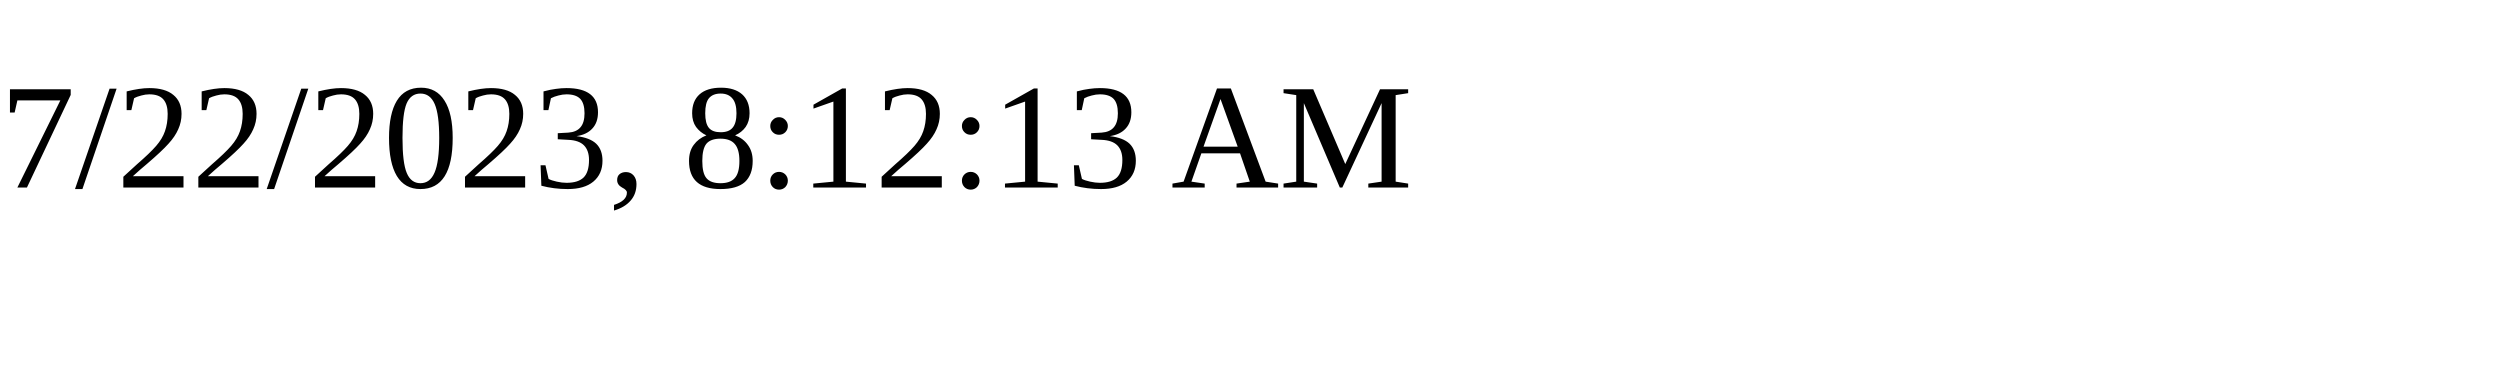
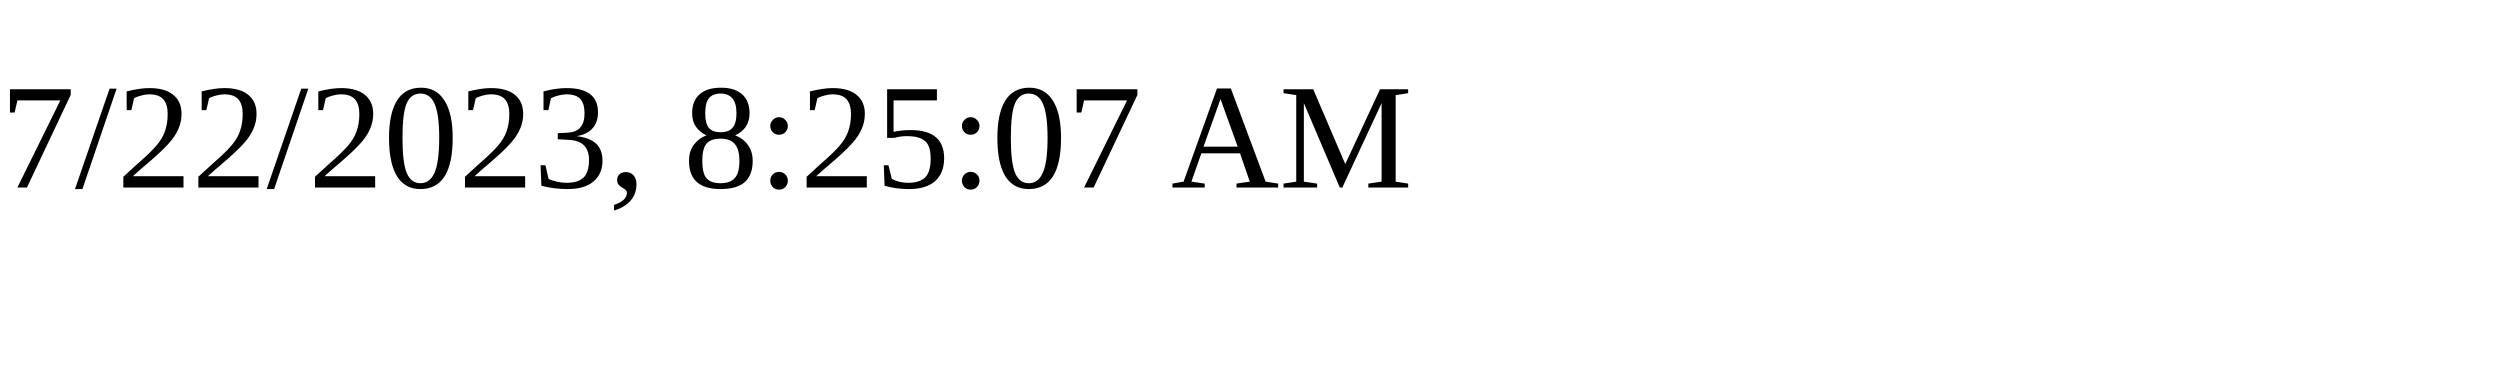
<svg xmlns="http://www.w3.org/2000/svg" height="30" width="200">
-   <text x="0" y="15">7/22/2023, 8:12:13 AM</text>
+   <text x="0" y="15">7/22/2023, 8:25:07 AM</text>
</svg>
